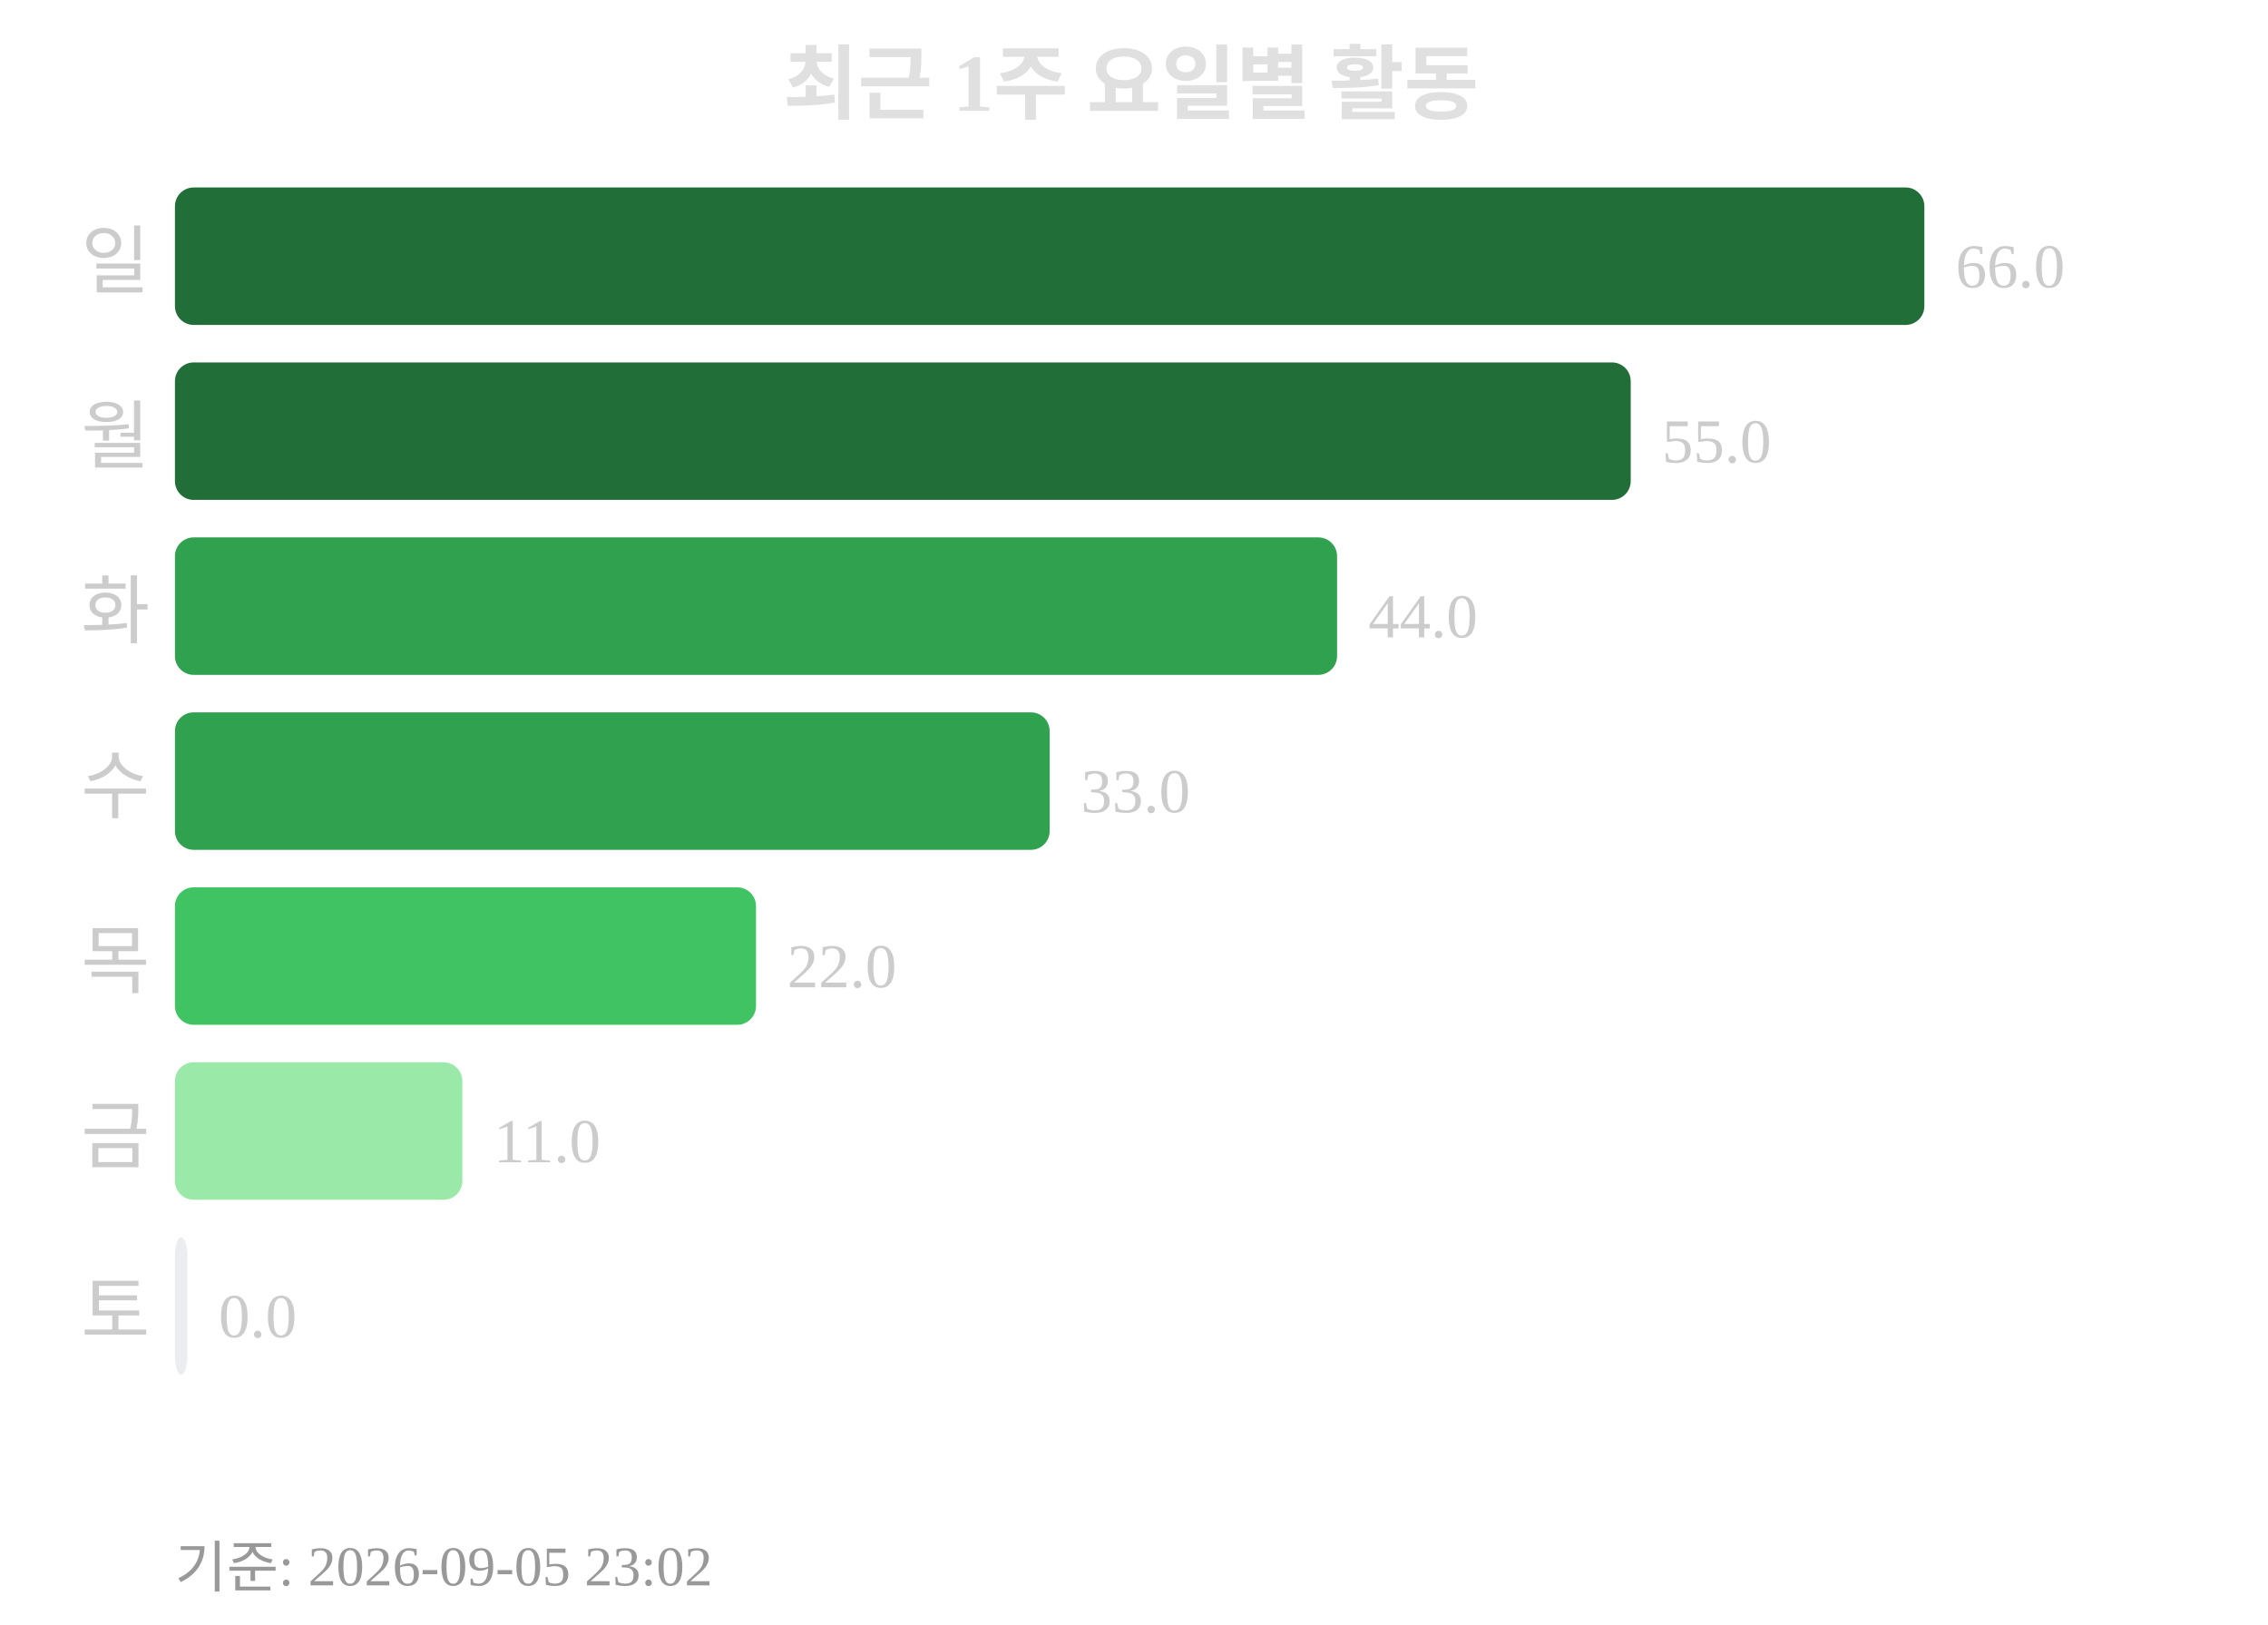
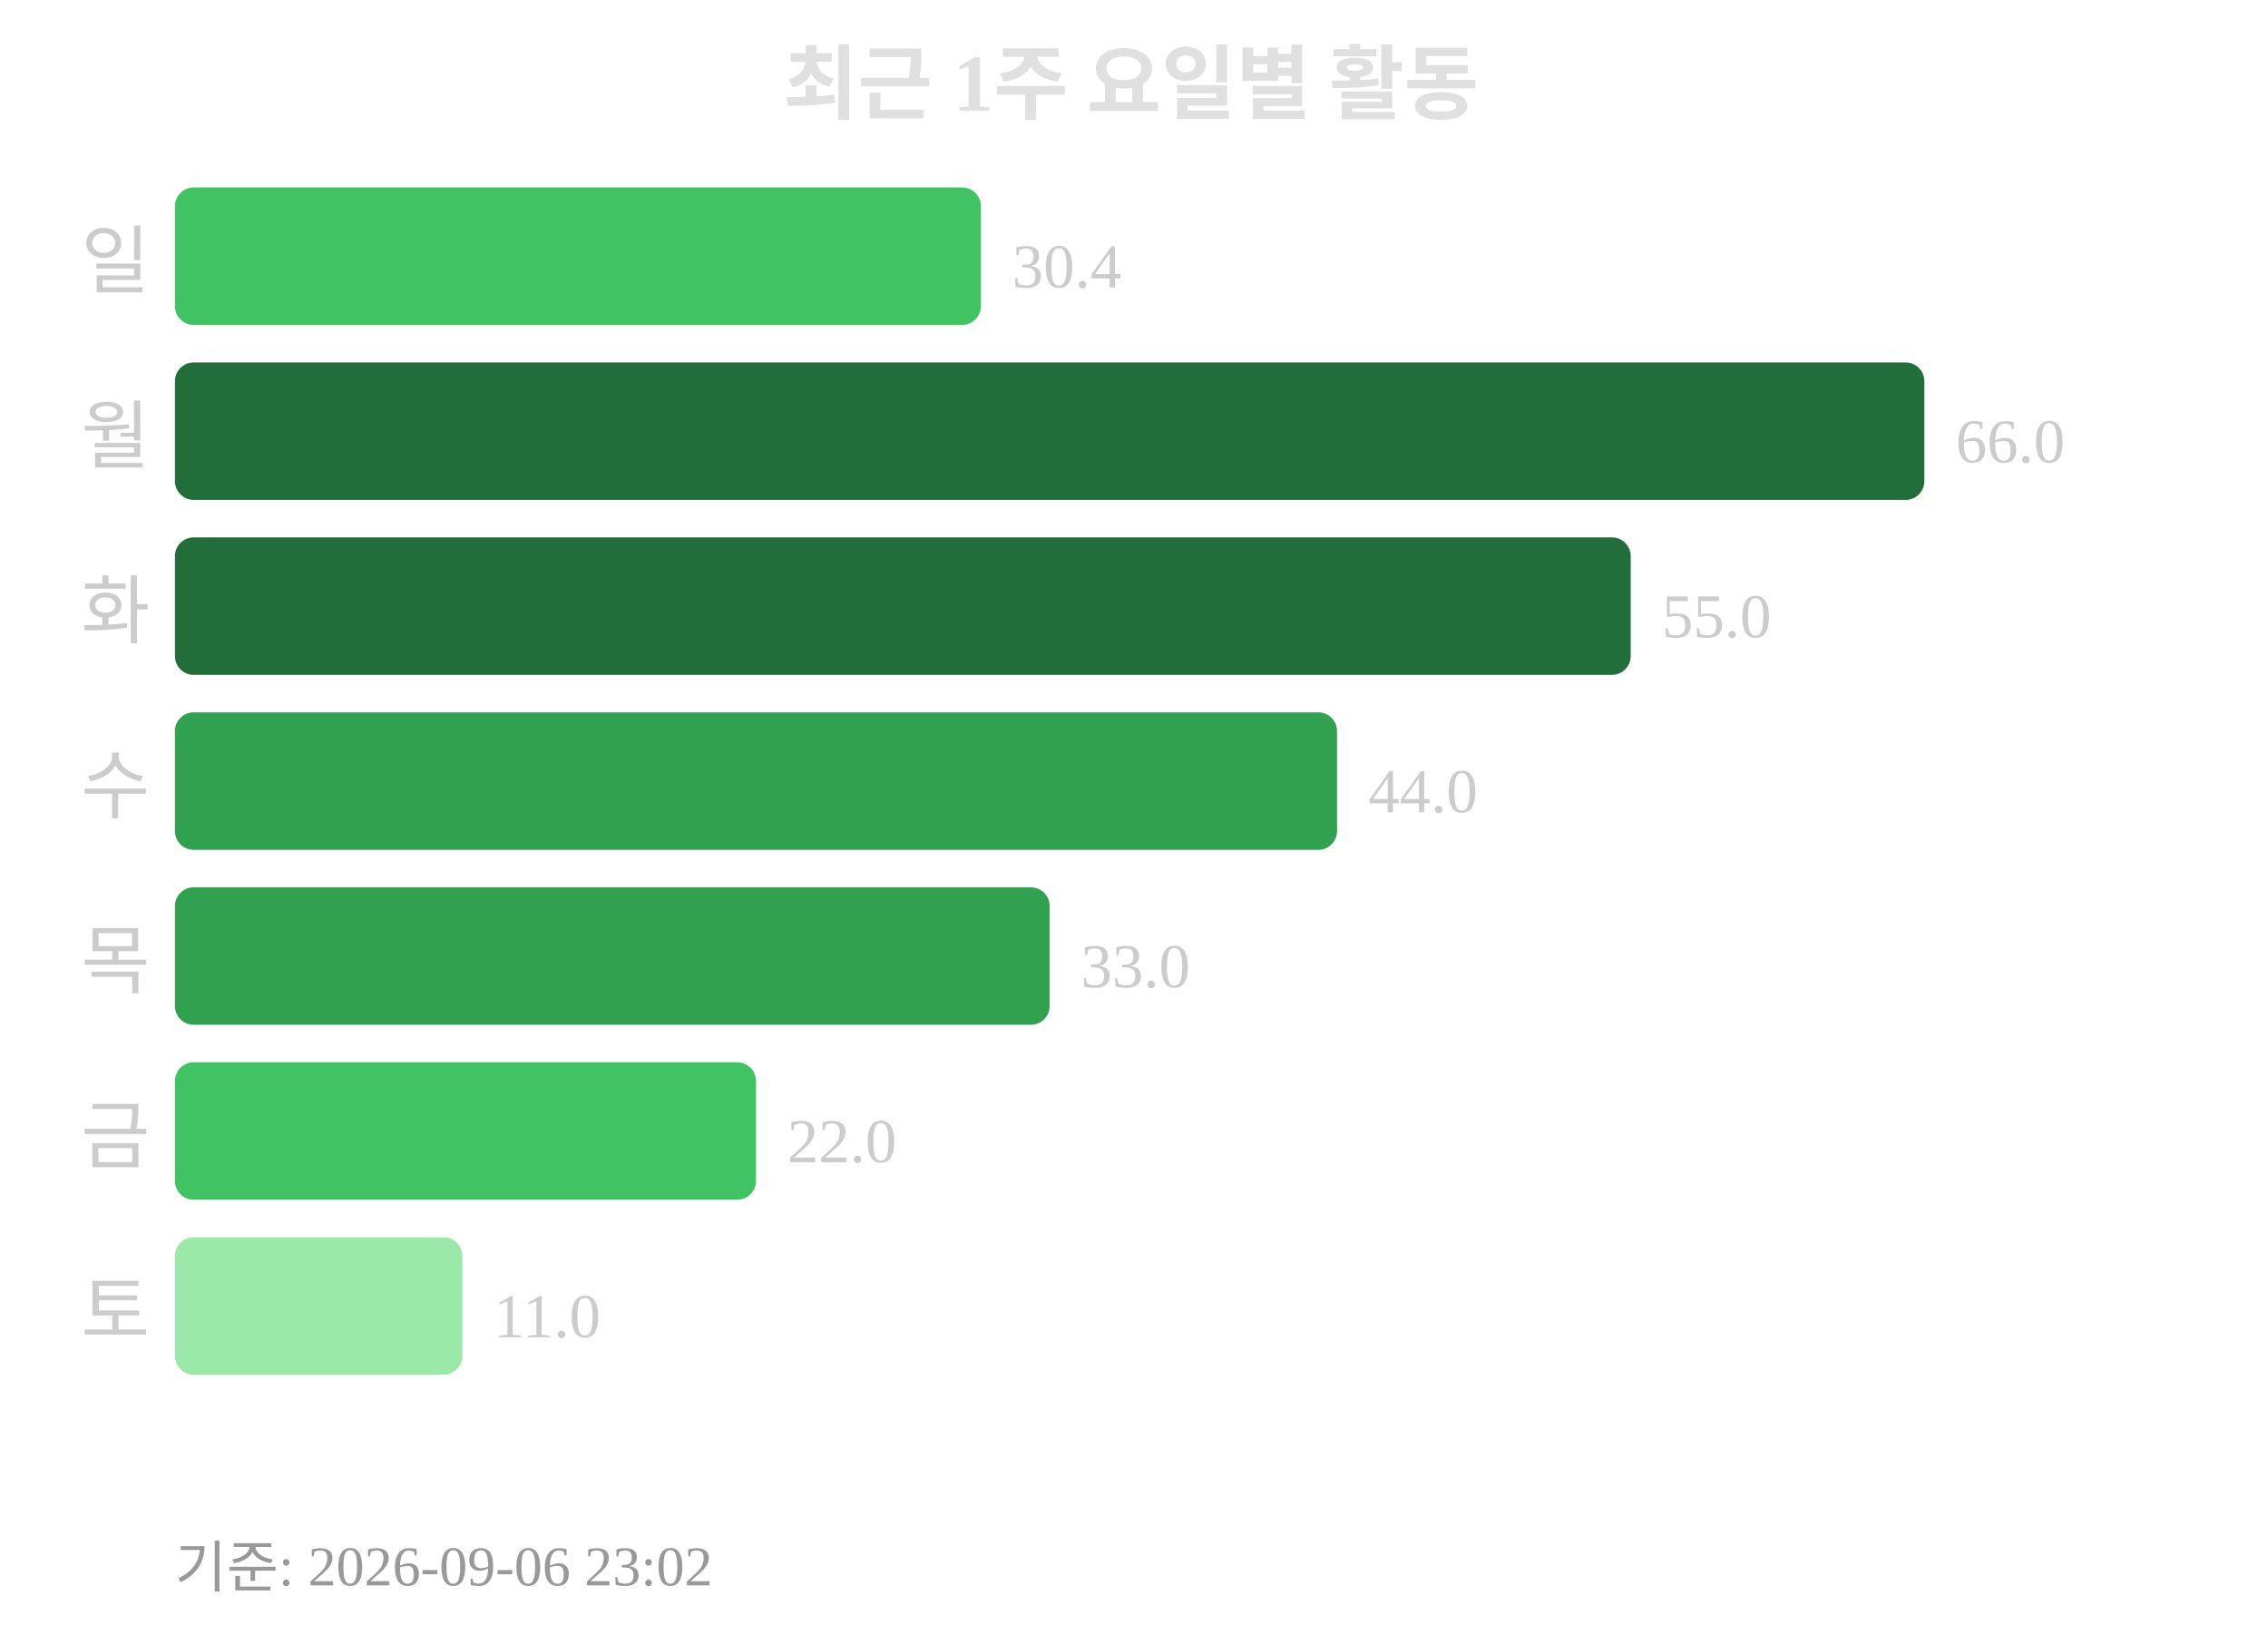
<svg xmlns="http://www.w3.org/2000/svg" width="363" height="260">
  <text x="181" y="18" text-anchor="middle" font-size="13" font-weight="bold" fill="#e0e0e0">최근 1주 요일별 활동</text>
  <text x="24" y="46" text-anchor="end" font-size="12" fill="#cccccc">일</text>
-   <rect x="28" y="30" width="280" height="22" rx="3" fill="#216e39" />
-   <text x="313" y="46" font-size="10" fill="#cccccc">66.0</text>
+   <rect x="28" y="30" width="129" height="22" rx="3" fill="#40c463" />
+   <text x="162" y="46" font-size="10" fill="#cccccc">30.4</text>
  <text x="24" y="74" text-anchor="end" font-size="12" fill="#cccccc">월</text>
-   <rect x="28" y="58" width="233" height="22" rx="3" fill="#216e39" />
-   <text x="266" y="74" font-size="10" fill="#cccccc">55.0</text>
+   <rect x="28" y="58" width="280" height="22" rx="3" fill="#216e39" />
+   <text x="313" y="74" font-size="10" fill="#cccccc">66.0</text>
  <text x="24" y="102" text-anchor="end" font-size="12" fill="#cccccc">화</text>
-   <rect x="28" y="86" width="186" height="22" rx="3" fill="#30a14e" />
-   <text x="219" y="102" font-size="10" fill="#cccccc">44.0</text>
+   <rect x="28" y="86" width="233" height="22" rx="3" fill="#216e39" />
+   <text x="266" y="102" font-size="10" fill="#cccccc">55.0</text>
  <text x="24" y="130" text-anchor="end" font-size="12" fill="#cccccc">수</text>
-   <rect x="28" y="114" width="140" height="22" rx="3" fill="#30a14e" />
-   <text x="173" y="130" font-size="10" fill="#cccccc">33.0</text>
+   <rect x="28" y="114" width="186" height="22" rx="3" fill="#30a14e" />
+   <text x="219" y="130" font-size="10" fill="#cccccc">44.0</text>
  <text x="24" y="158" text-anchor="end" font-size="12" fill="#cccccc">목</text>
-   <rect x="28" y="142" width="93" height="22" rx="3" fill="#40c463" />
-   <text x="126" y="158" font-size="10" fill="#cccccc">22.0</text>
+   <rect x="28" y="142" width="140" height="22" rx="3" fill="#30a14e" />
+   <text x="173" y="158" font-size="10" fill="#cccccc">33.0</text>
  <text x="24" y="186" text-anchor="end" font-size="12" fill="#cccccc">금</text>
-   <rect x="28" y="170" width="46" height="22" rx="3" fill="#9be9a8" />
-   <text x="79" y="186" font-size="10" fill="#cccccc">11.0</text>
+   <rect x="28" y="170" width="93" height="22" rx="3" fill="#40c463" />
+   <text x="126" y="186" font-size="10" fill="#cccccc">22.0</text>
  <text x="24" y="214" text-anchor="end" font-size="12" fill="#cccccc">토</text>
-   <rect x="28" y="198" width="2" height="22" rx="3" fill="#ebedf0" />
-   <text x="35" y="214" font-size="10" fill="#cccccc">0.0</text>
-   <text x="28" y="254" font-size="9" fill="#999999">기준: 2026-09-05 23:02</text>
+   <rect x="28" y="198" width="46" height="22" rx="3" fill="#9be9a8" />
+   <text x="79" y="214" font-size="10" fill="#cccccc">11.0</text>
+   <text x="28" y="254" font-size="9" fill="#999999">기준: 2026-09-06 23:02</text>
</svg>
